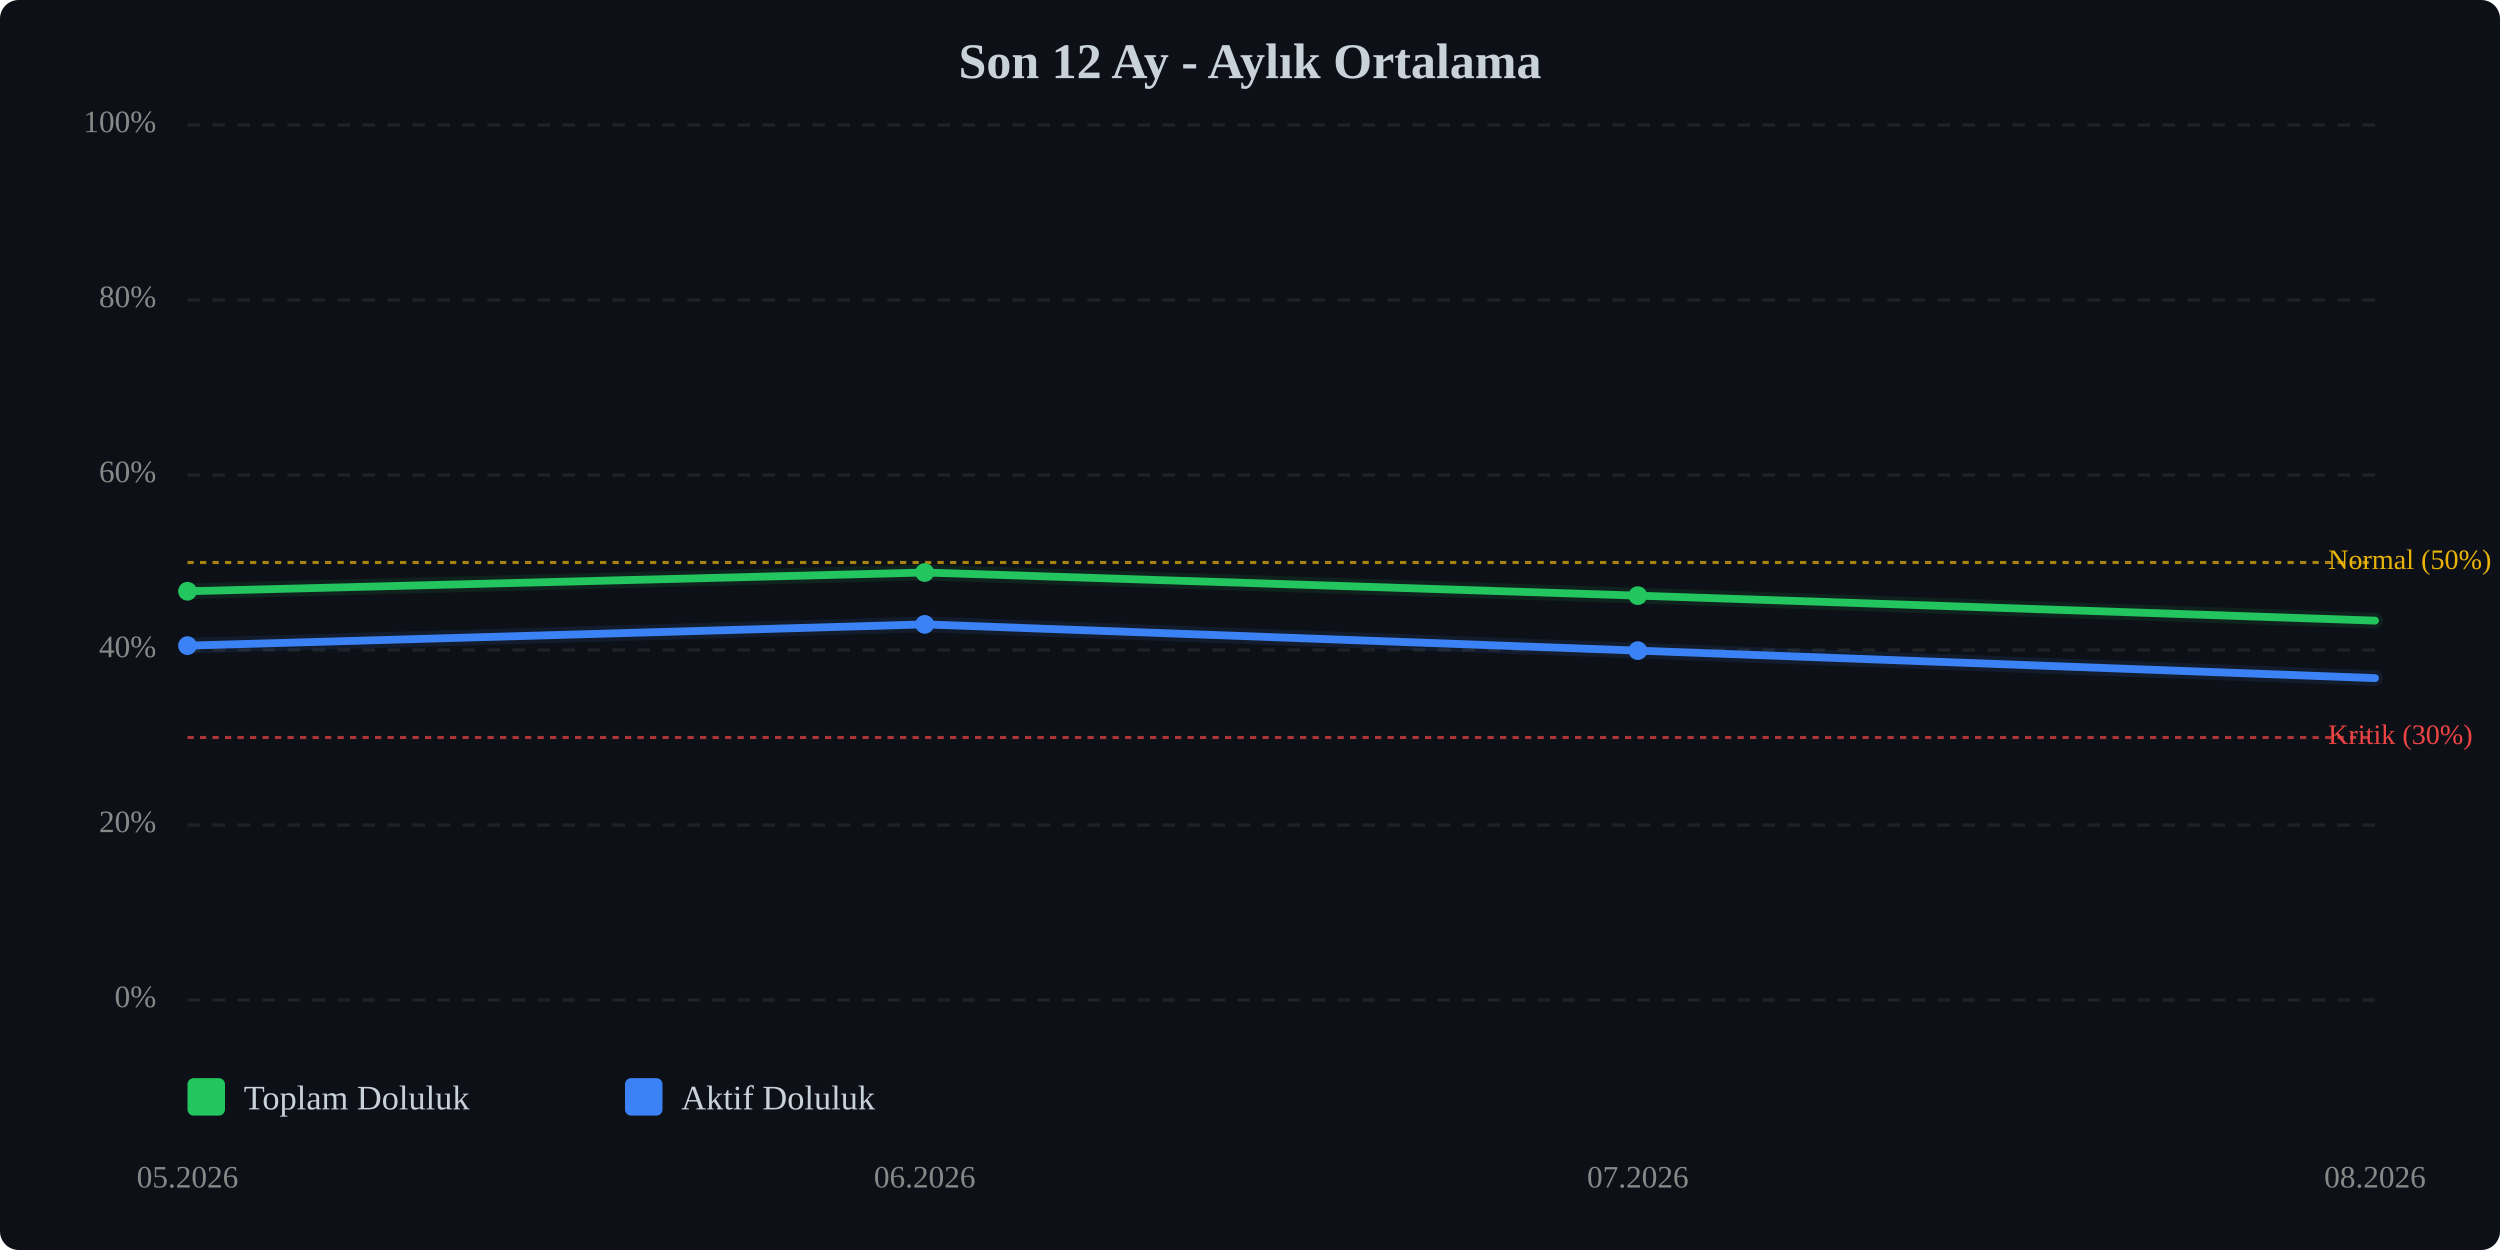
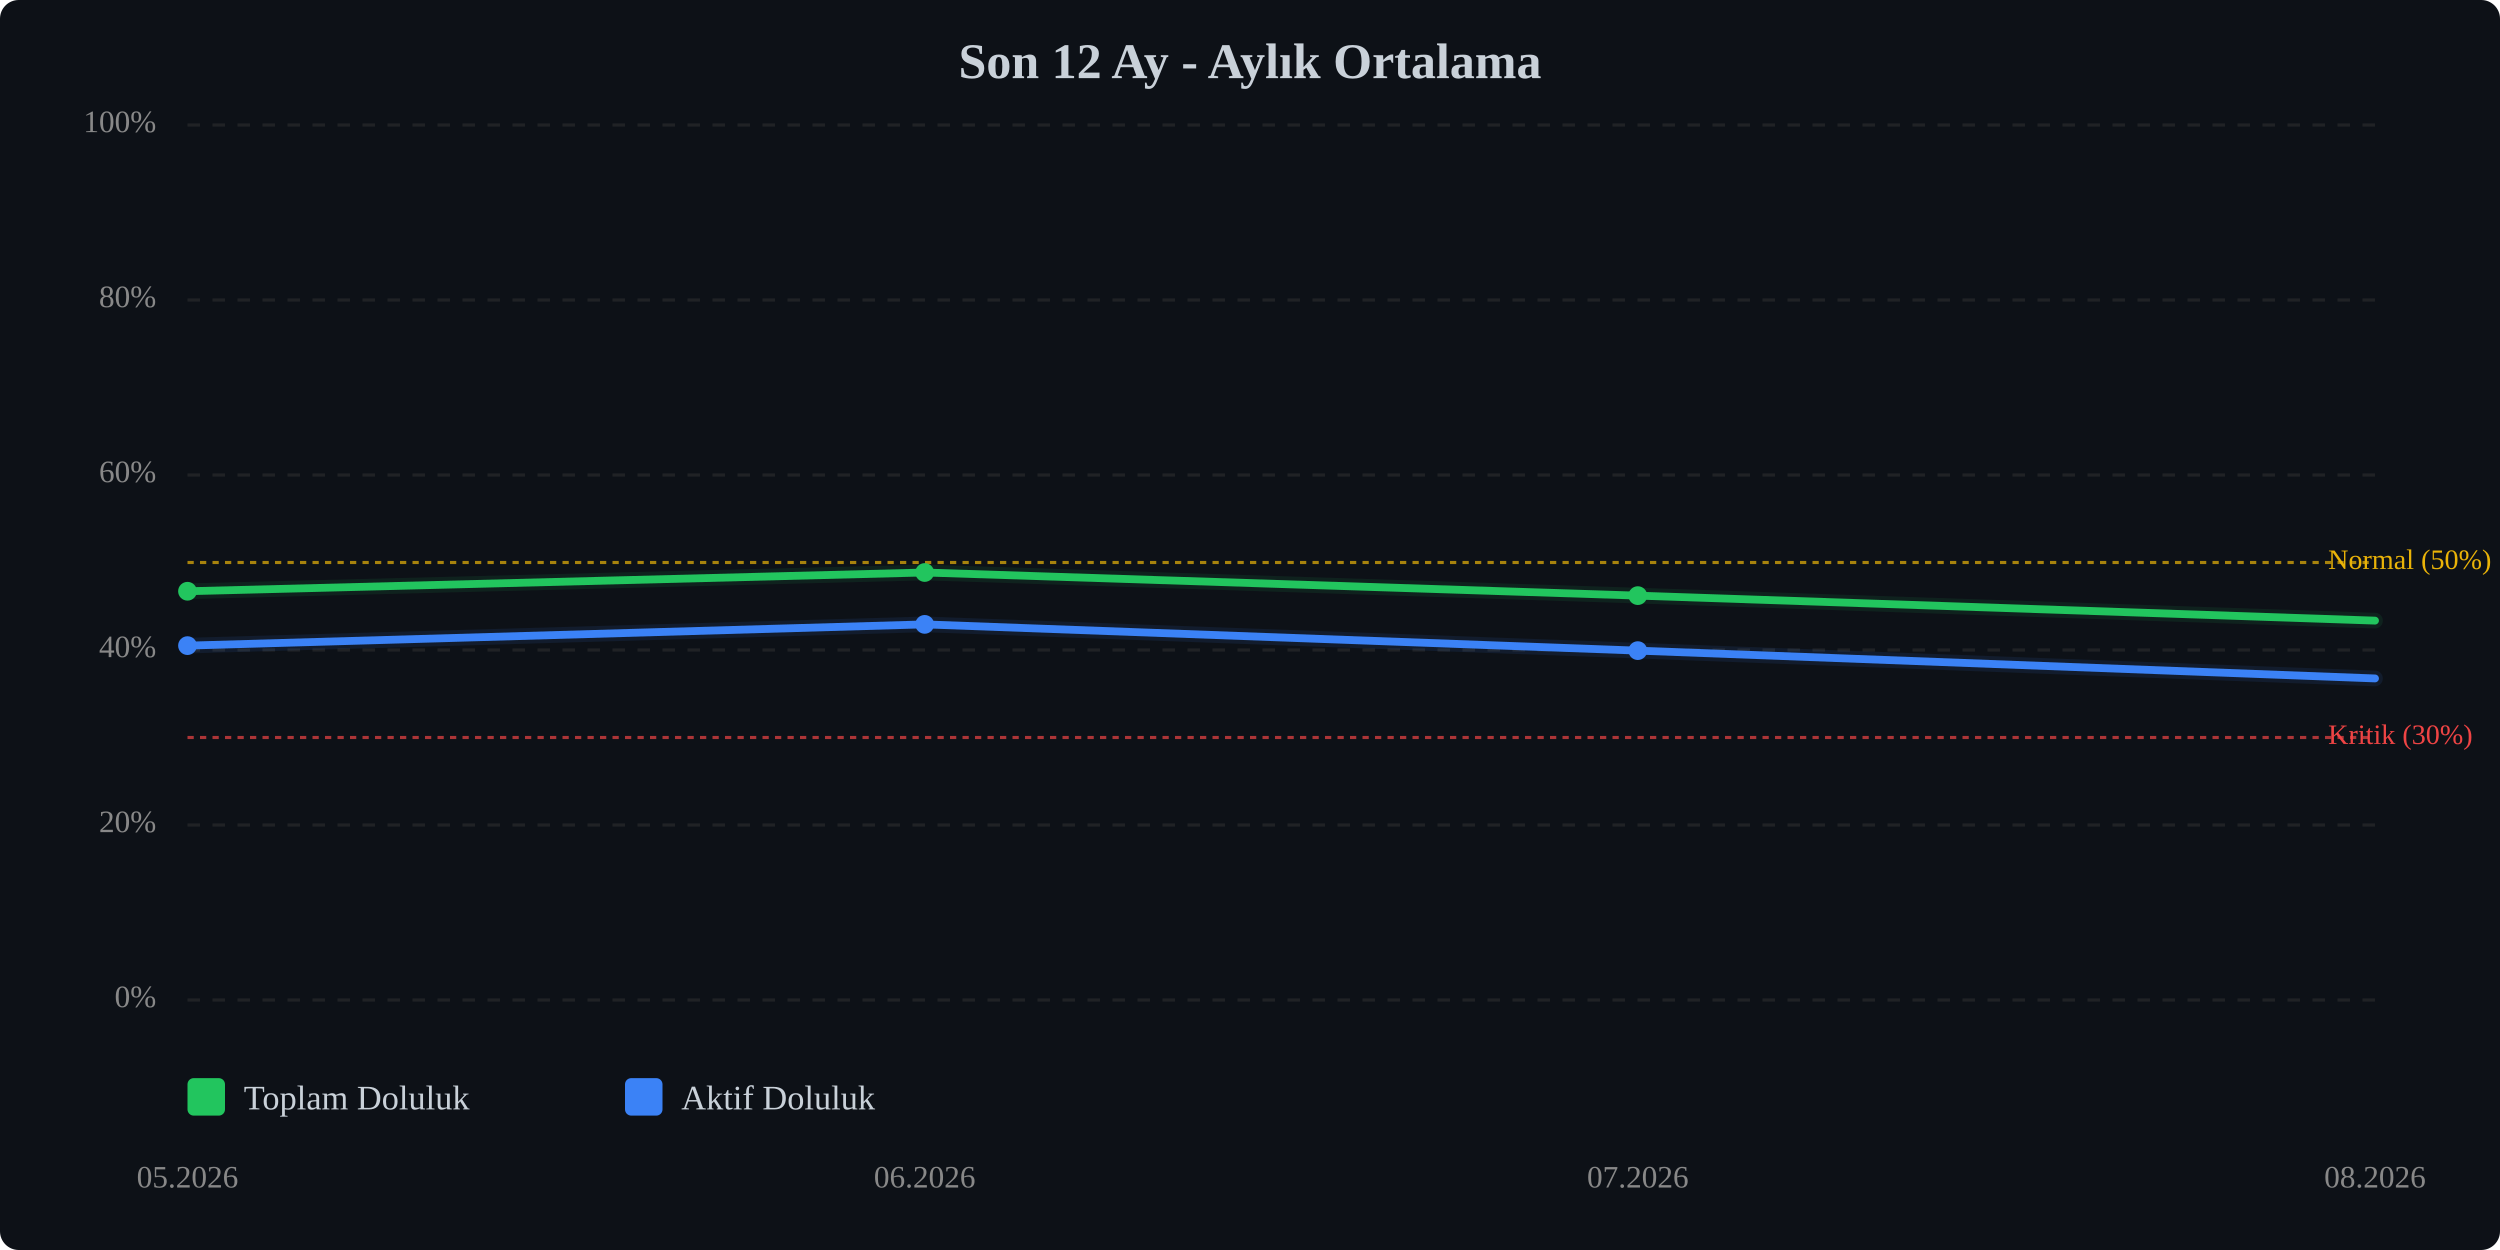
<svg xmlns="http://www.w3.org/2000/svg" viewBox="0 0 800 400" width="100%" style="max-width:800px;">
  <rect width="800" height="400" fill="#0d1117" rx="6" />
  <text x="400.0" y="25" text-anchor="middle" font-size="16" font-weight="bold" fill="#c9d1d9">Son 12 Ay - Aylık Ortalama</text>
  <line x1="60" y1="320.0" x2="760" y2="320.0" stroke="#333" stroke-width="1" stroke-dasharray="4,4" opacity="0.5" />
  <text x="50" y="320.0" text-anchor="end" dominant-baseline="middle" font-size="10" fill="#888">0%</text>
  <line x1="60" y1="264.0" x2="760" y2="264.0" stroke="#333" stroke-width="1" stroke-dasharray="4,4" opacity="0.5" />
  <text x="50" y="264.0" text-anchor="end" dominant-baseline="middle" font-size="10" fill="#888">20%</text>
  <line x1="60" y1="208.0" x2="760" y2="208.0" stroke="#333" stroke-width="1" stroke-dasharray="4,4" opacity="0.5" />
  <text x="50" y="208.0" text-anchor="end" dominant-baseline="middle" font-size="10" fill="#888">40%</text>
  <line x1="60" y1="152.0" x2="760" y2="152.0" stroke="#333" stroke-width="1" stroke-dasharray="4,4" opacity="0.5" />
  <text x="50" y="152.0" text-anchor="end" dominant-baseline="middle" font-size="10" fill="#888">60%</text>
  <line x1="60" y1="96.0" x2="760" y2="96.0" stroke="#333" stroke-width="1" stroke-dasharray="4,4" opacity="0.5" />
  <text x="50" y="96.0" text-anchor="end" dominant-baseline="middle" font-size="10" fill="#888">80%</text>
  <line x1="60" y1="40.0" x2="760" y2="40.0" stroke="#333" stroke-width="1" stroke-dasharray="4,4" opacity="0.5" />
  <text x="50" y="40.0" text-anchor="end" dominant-baseline="middle" font-size="10" fill="#888">100%</text>
  <line x1="60" y1="236.0" x2="760" y2="236.0" stroke="#ef4444" stroke-width="1" stroke-dasharray="2,2" opacity="0.7" />
  <text x="745" y="236.0" dominant-baseline="middle" font-size="9" fill="#ef4444">Kritik (30%)</text>
  <line x1="60" y1="180.0" x2="760" y2="180.0" stroke="#eab308" stroke-width="1" stroke-dasharray="2,2" opacity="0.7" />
  <text x="745" y="180.0" dominant-baseline="middle" font-size="9" fill="#eab308">Normal (50%)</text>
  <polyline points="60.0,189.2 295.9,183.2 524.1,190.6 760.0,198.6" fill="none" stroke="#22c55e" stroke-width="2.5" stroke-linecap="round" stroke-linejoin="round" />
  <polyline points="60.0,189.2 295.9,183.2 524.1,190.6 760.0,198.6" fill="none" stroke="#22c55e" stroke-width="5" opacity="0.1" stroke-linecap="round" stroke-linejoin="round" />
-   <polyline points="60.0,206.6 295.9,199.8 524.1,208.2 760.0,217.0" fill="none" stroke="#3b82f6" stroke-width="2.5" stroke-linecap="round" stroke-linejoin="round" />
-   <polyline points="60.0,206.6 295.9,199.8 524.1,208.2 760.0,217.0" fill="none" stroke="#3b82f6" stroke-width="5" opacity="0.1" stroke-linecap="round" stroke-linejoin="round" />
+   <polyline points="60.0,206.6 295.9,199.8 524.1,208.2 760.0,217.1" fill="none" stroke="#3b82f6" stroke-width="2.5" stroke-linecap="round" stroke-linejoin="round" />
+   <polyline points="60.0,206.6 295.9,199.8 524.1,208.2 760.0,217.1" fill="none" stroke="#3b82f6" stroke-width="5" opacity="0.1" stroke-linecap="round" stroke-linejoin="round" />
  <circle cx="60.0" cy="189.2" r="3" fill="#22c55e" />
  <circle cx="295.9" cy="183.2" r="3" fill="#22c55e" />
  <circle cx="524.1" cy="190.6" r="3" fill="#22c55e" />
  <circle cx="60.0" cy="206.6" r="3" fill="#3b82f6" />
  <circle cx="295.9" cy="199.8" r="3" fill="#3b82f6" />
  <circle cx="524.1" cy="208.2" r="3" fill="#3b82f6" />
  <text x="60.0" y="380" text-anchor="middle" font-size="10" fill="#888">05.2026</text>
  <text x="295.9" y="380" text-anchor="middle" font-size="10" fill="#888">06.2026</text>
  <text x="524.1" y="380" text-anchor="middle" font-size="10" fill="#888">07.2026</text>
  <text x="760.0" y="380" text-anchor="middle" font-size="10" fill="#888">08.2026</text>
  <g transform="translate(60, 345)">
    <rect x="0" y="0" width="12" height="12" fill="#22c55e" rx="2" />
    <text x="18" y="10" font-size="11" fill="#c9d1d9">Toplam Doluluk</text>
    <rect x="140" y="0" width="12" height="12" fill="#3b82f6" rx="2" />
    <text x="158" y="10" font-size="11" fill="#c9d1d9">Aktif Doluluk</text>
  </g>
</svg>
